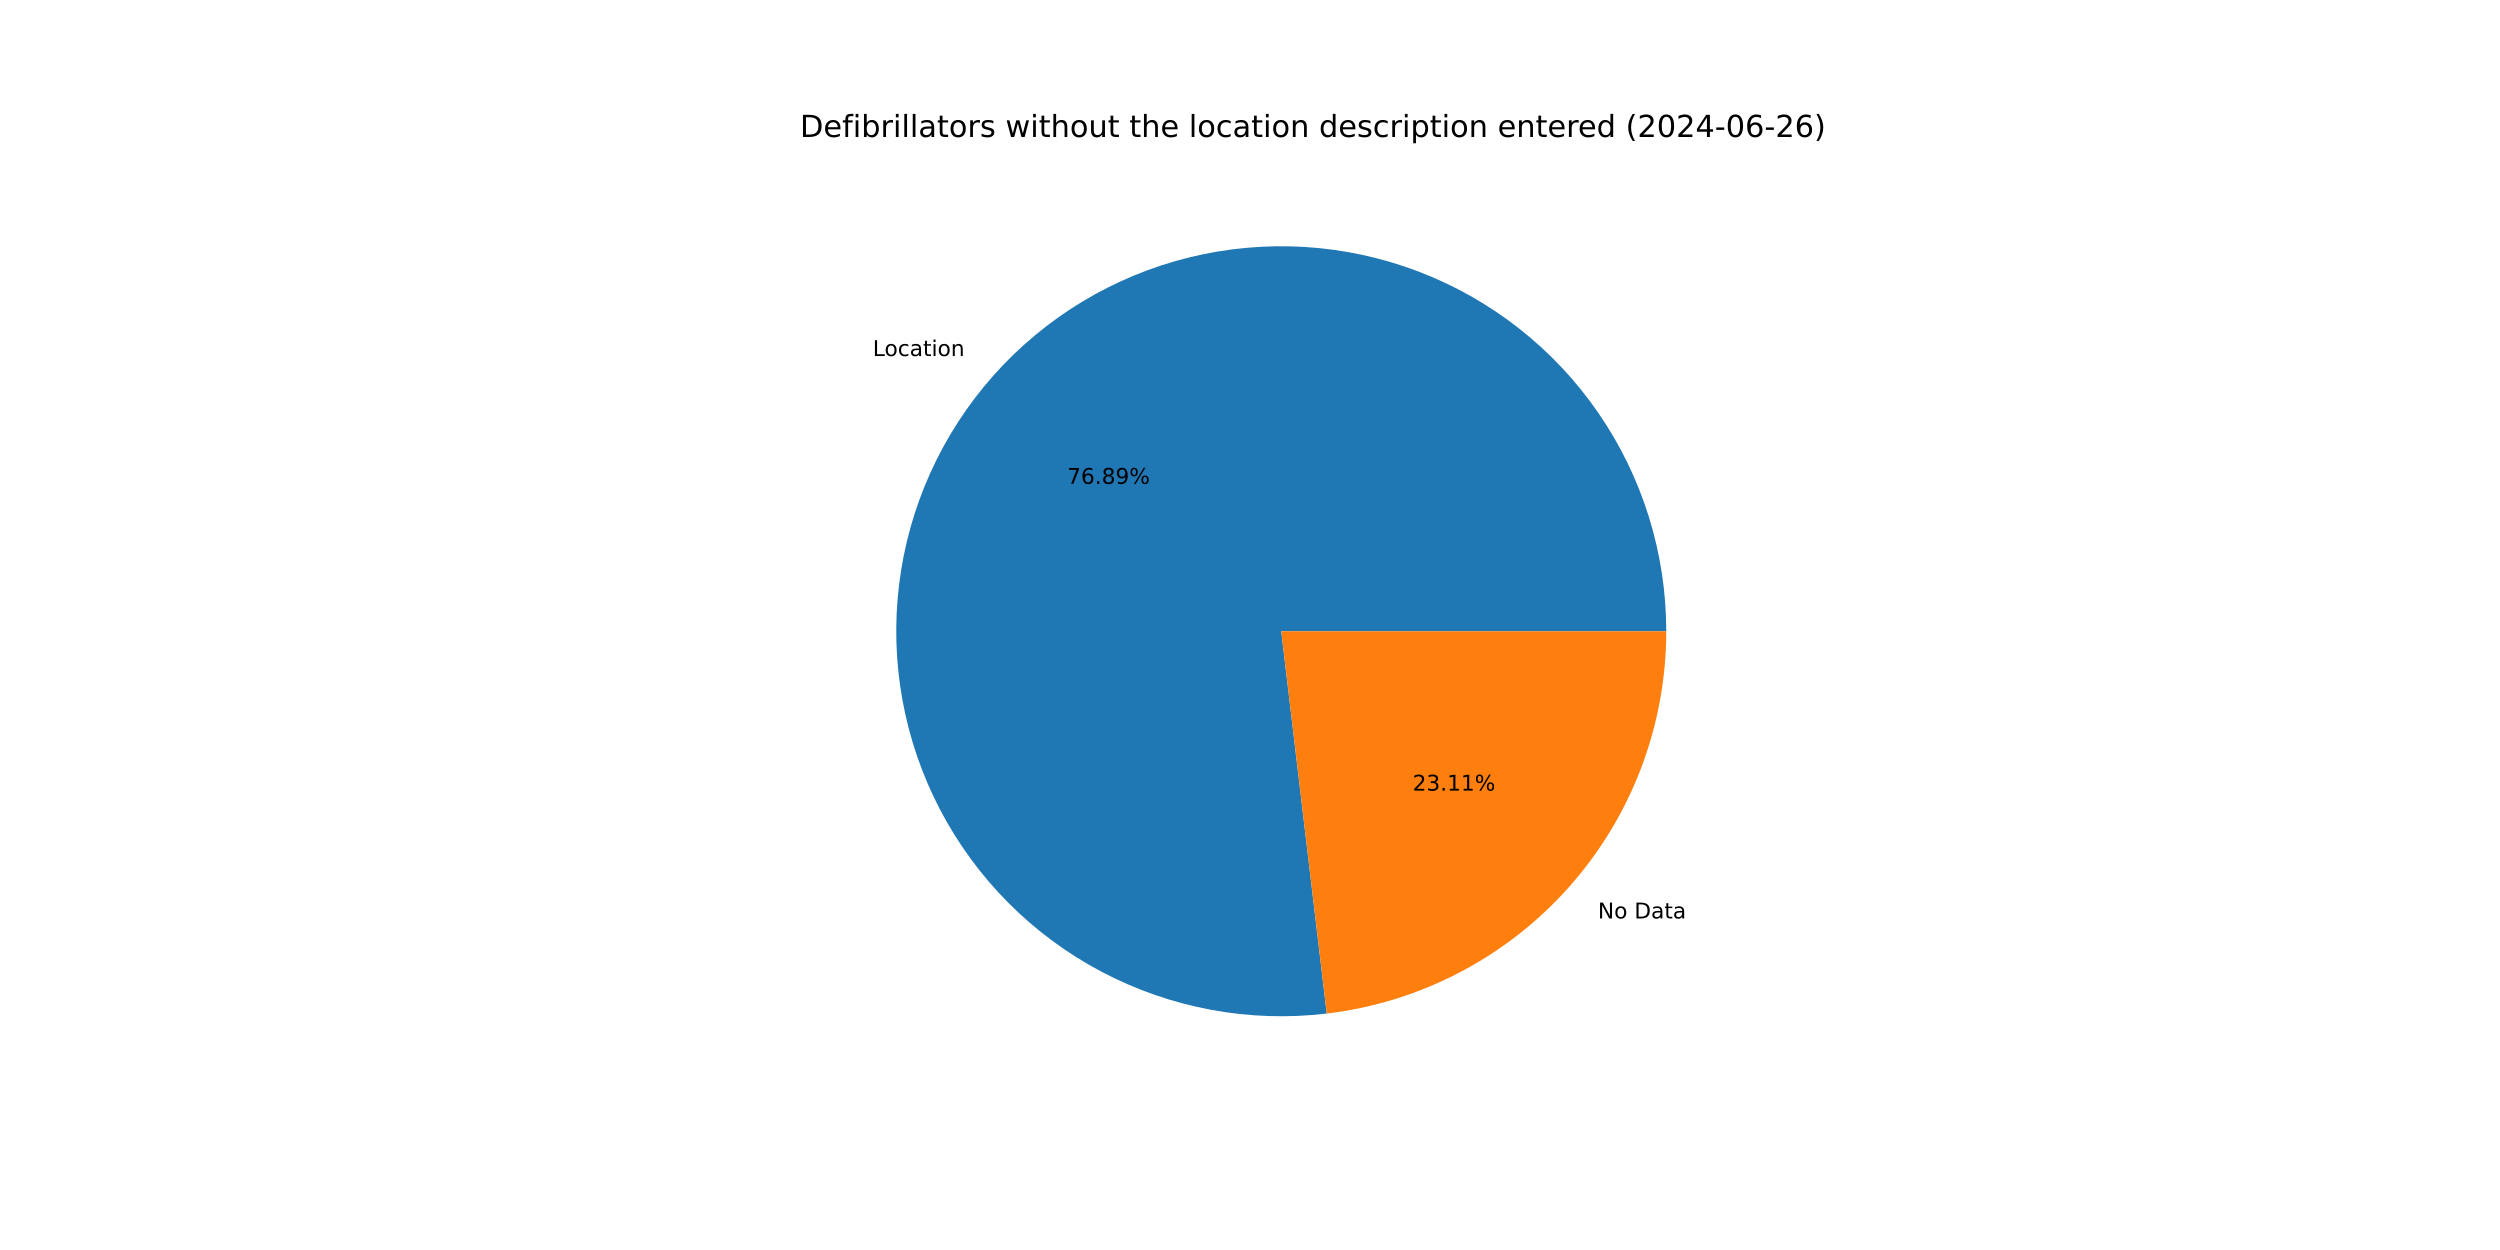
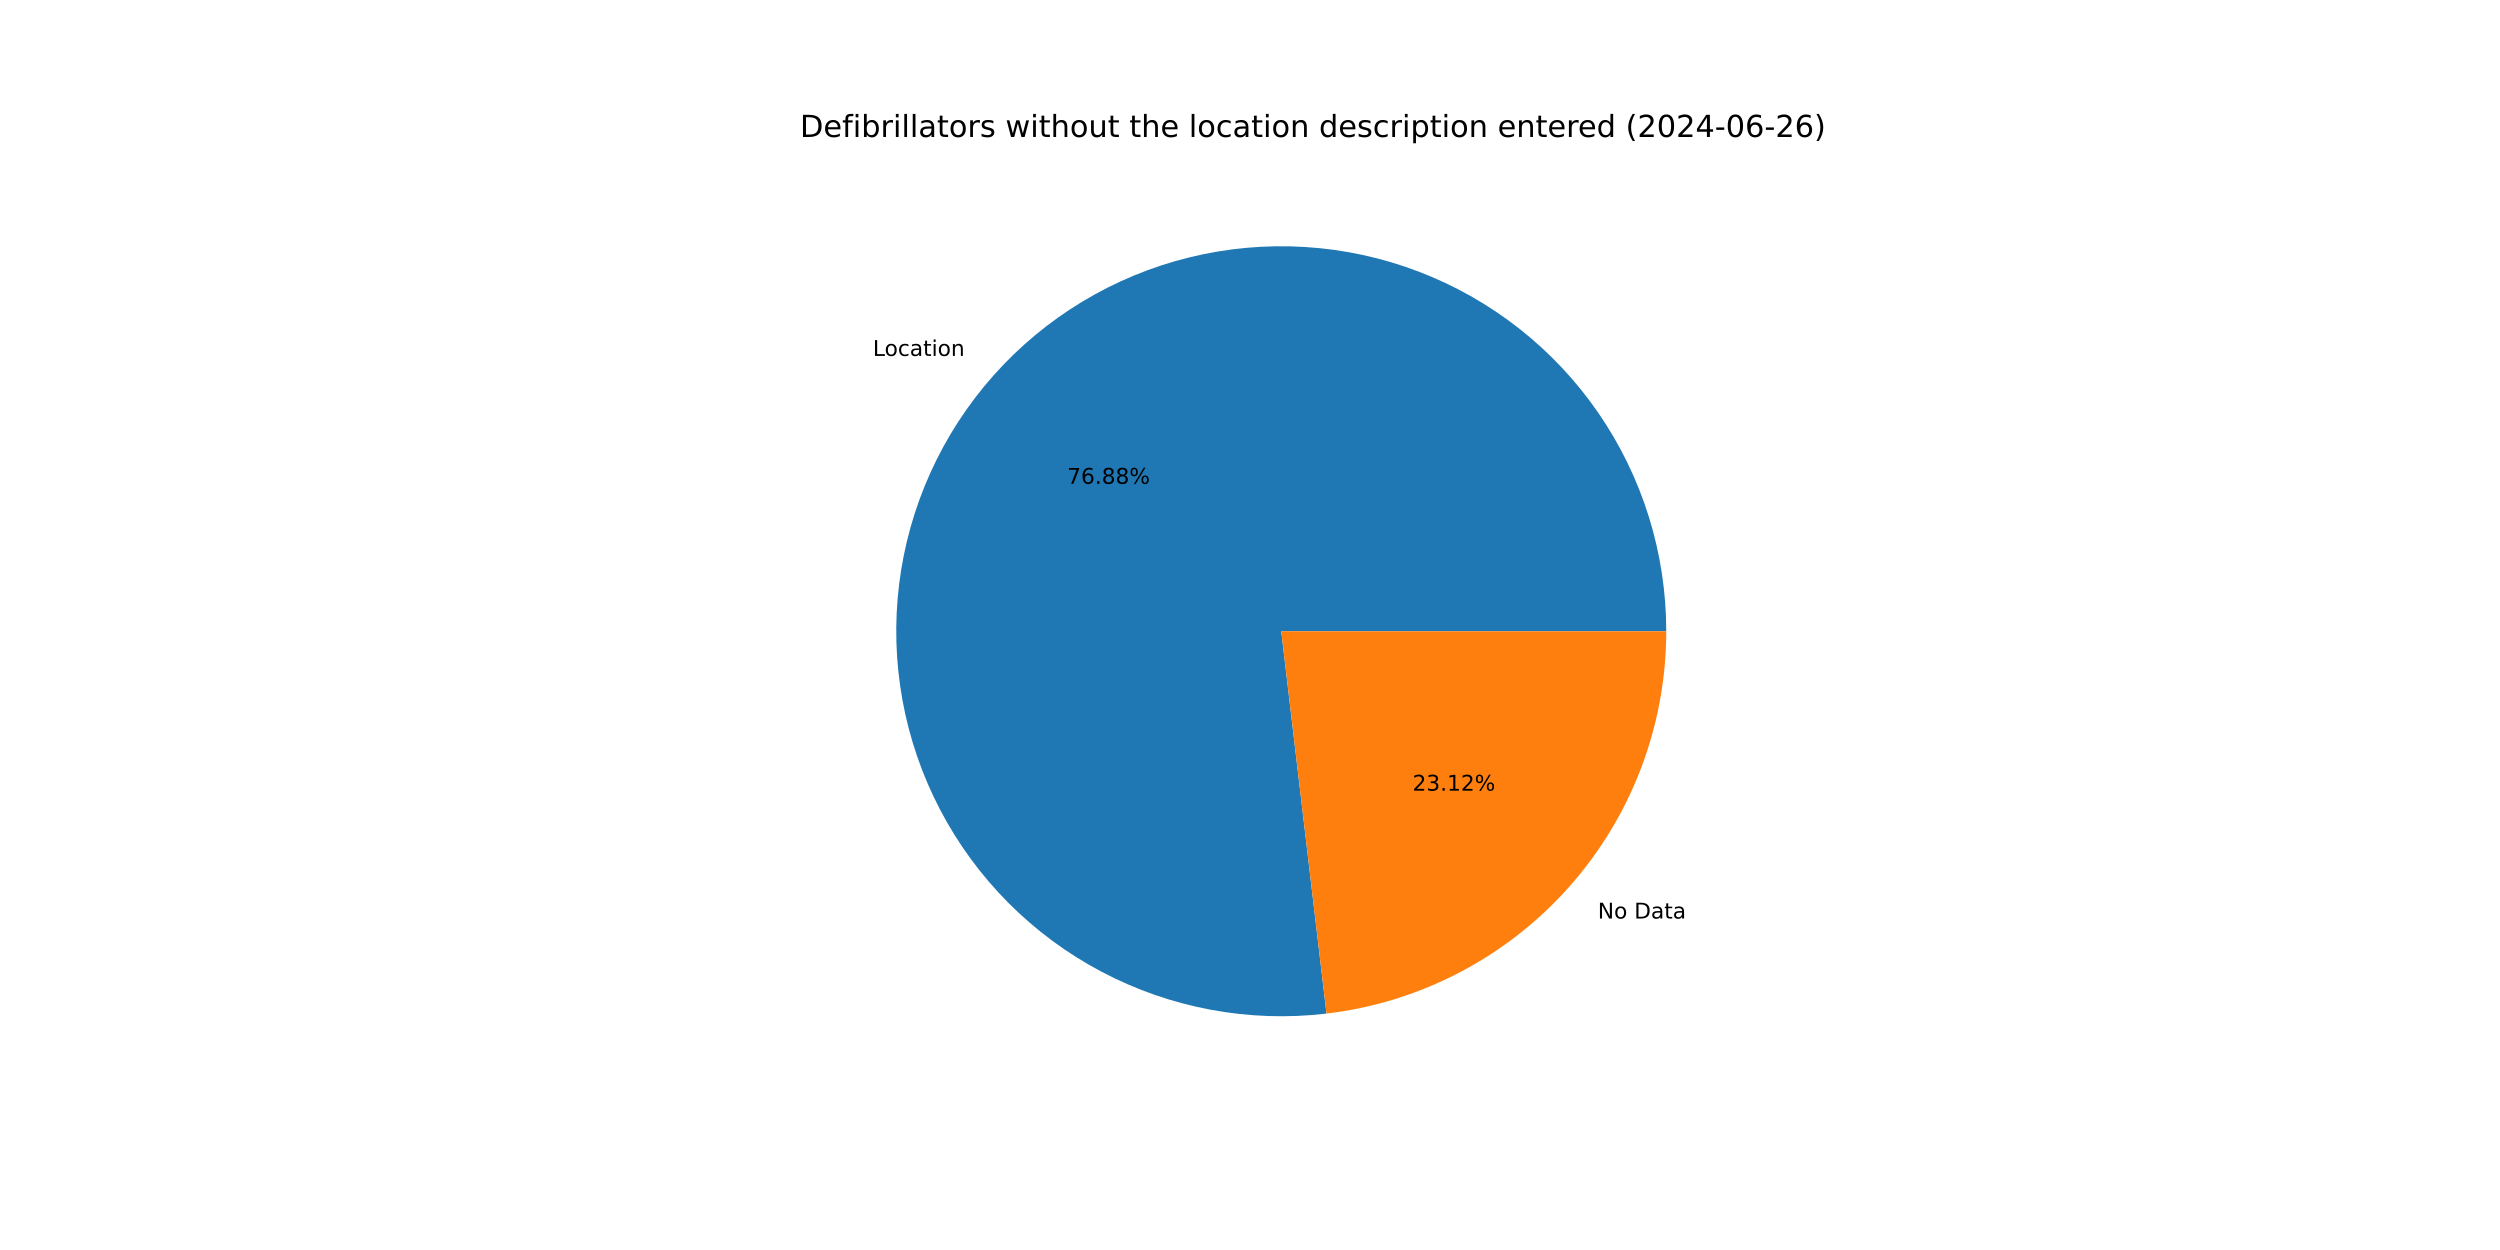
<svg xmlns="http://www.w3.org/2000/svg" xmlns:xlink="http://www.w3.org/1999/xlink" width="1152pt" height="576pt" viewBox="0 0 1152 576" version="1.1">
  <defs>
    <style type="text/css">*{stroke-linejoin: round; stroke-linecap: butt}</style>
  </defs>
  <g id="figure_1">
    <g id="patch_1">
      <path d="M 0 576  L 1152 576  L 1152 0  L 0 0  z " style="fill: #ffffff" />
    </g>
    <g id="axes_1">
      <g id="patch_2">
-         <path d="M 767.808 290.88  C 767.808 272.991 765.102 255.205 759.783 238.125  C 754.463 221.046 746.591 204.869 736.433 190.144  C 726.276 175.418 713.949 162.314 699.872 151.275  C 685.795 140.237 670.129 131.391 653.407 125.037  C 636.684 118.684 619.097 114.897 601.241 113.804  C 583.386 112.71 565.467 114.324 548.095 118.59  C 530.722 122.856 514.094 129.725 498.776 138.964  C 483.457 148.202 469.624 159.705 457.746 173.081  C 445.868 186.457 436.081 201.553 428.718 217.856  C 421.354 234.16 416.499 251.483 414.317 269.238  C 412.135 286.993 412.65 304.977 415.847 322.578  C 419.043 340.179 424.883 357.195 433.168 373.05  C 441.454 388.904 452.09 403.414 464.715 416.088  C 477.34 428.761 491.81 439.452 507.633 447.798  C 523.455 456.144 540.45 462.048 558.038 465.311  C 575.627 468.575 593.608 469.159 611.372 467.044  L 590.4 290.88  z " style="fill: #1f77b4" />
+         <path d="M 767.808 290.88  C 767.808 272.994 765.103 255.21 759.785 238.132  C 754.467 221.055 746.597 204.88 736.442 190.156  C 726.287 175.432 713.963 162.328 699.89 151.289  C 685.816 140.25 670.154 131.403 653.435 125.048  C 636.715 118.693 619.131 114.903 601.278 113.806  C 583.426 112.709 565.509 114.318 548.138 118.579  C 530.767 122.84 514.139 129.704 498.82 138.937  C 483.501 148.17 469.666 159.667 457.785 173.037  C 445.904 186.407 436.114 201.498 428.745 217.796  C 421.377 234.094 416.515 251.413 414.326 269.165  C 412.137 286.916 412.644 304.898 415.832 322.498  C 419.02 340.097 424.851 357.115 433.127 372.971  C 441.404 388.827 452.031 403.341 464.647 416.019  C 477.264 428.698 491.725 439.395 507.541 447.749  C 523.357 456.103 540.345 462.017 557.929 465.291  C 575.513 468.565 593.492 469.161 611.254 467.058  L 590.4 290.88  z " style="fill: #1f77b4" />
      </g>
      <g id="patch_3">
-         <path d="M 611.372 467.044  C 654.475 461.913 694.231 441.136 723.054 408.679  C 751.877 376.221 767.808 334.288 767.808 290.88  L 590.4 290.88  z " style="fill: #ff7f0e" />
+         <path d="M 611.254 467.058  C 654.381 461.953 694.168 441.186 723.015 408.723  C 751.862 376.26 767.808 334.308 767.808 290.88  L 590.4 290.88  z " style="fill: #ff7f0e" />
      </g>
      <g id="matplotlib.axis_1" />
      <g id="matplotlib.axis_2" />
      <g id="text_1">
-         <g transform="translate(402.1837 164.0609) scale(0.1 -0.1)">
+         <g transform="translate(402.2271 164.0121) scale(0.1 -0.1)">
          <defs>
            <path id="DejaVuSans-4c" d="M 628 4666  L 1259 4666  L 1259 531  L 3531 531  L 3531 0  L 628 0  L 628 4666  z " transform="scale(0.015625)" />
            <path id="DejaVuSans-6f" d="M 1959 3097  Q 1497 3097 1228 2736  Q 959 2375 959 1747  Q 959 1119 1226 758  Q 1494 397 1959 397  Q 2419 397 2687 759  Q 2956 1122 2956 1747  Q 2956 2369 2687 2733  Q 2419 3097 1959 3097  z M 1959 3584  Q 2709 3584 3137 3096  Q 3566 2609 3566 1747  Q 3566 888 3137 398  Q 2709 -91 1959 -91  Q 1206 -91 779 398  Q 353 888 353 1747  Q 353 2609 779 3096  Q 1206 3584 1959 3584  z " transform="scale(0.015625)" />
            <path id="DejaVuSans-63" d="M 3122 3366  L 3122 2828  Q 2878 2963 2633 3030  Q 2388 3097 2138 3097  Q 1578 3097 1268 2742  Q 959 2388 959 1747  Q 959 1106 1268 751  Q 1578 397 2138 397  Q 2388 397 2633 464  Q 2878 531 3122 666  L 3122 134  Q 2881 22 2623 -34  Q 2366 -91 2075 -91  Q 1284 -91 818 406  Q 353 903 353 1747  Q 353 2603 823 3093  Q 1294 3584 2113 3584  Q 2378 3584 2631 3529  Q 2884 3475 3122 3366  z " transform="scale(0.015625)" />
            <path id="DejaVuSans-61" d="M 2194 1759  Q 1497 1759 1228 1600  Q 959 1441 959 1056  Q 959 750 1161 570  Q 1363 391 1709 391  Q 2188 391 2477 730  Q 2766 1069 2766 1631  L 2766 1759  L 2194 1759  z M 3341 1997  L 3341 0  L 2766 0  L 2766 531  Q 2569 213 2275 61  Q 1981 -91 1556 -91  Q 1019 -91 701 211  Q 384 513 384 1019  Q 384 1609 779 1909  Q 1175 2209 1959 2209  L 2766 2209  L 2766 2266  Q 2766 2663 2505 2880  Q 2244 3097 1772 3097  Q 1472 3097 1187 3025  Q 903 2953 641 2809  L 641 3341  Q 956 3463 1253 3523  Q 1550 3584 1831 3584  Q 2591 3584 2966 3190  Q 3341 2797 3341 1997  z " transform="scale(0.015625)" />
            <path id="DejaVuSans-74" d="M 1172 4494  L 1172 3500  L 2356 3500  L 2356 3053  L 1172 3053  L 1172 1153  Q 1172 725 1289 603  Q 1406 481 1766 481  L 2356 481  L 2356 0  L 1766 0  Q 1100 0 847 248  Q 594 497 594 1153  L 594 3053  L 172 3053  L 172 3500  L 594 3500  L 594 4494  L 1172 4494  z " transform="scale(0.015625)" />
            <path id="DejaVuSans-69" d="M 603 3500  L 1178 3500  L 1178 0  L 603 0  L 603 3500  z M 603 4863  L 1178 4863  L 1178 4134  L 603 4134  L 603 4863  z " transform="scale(0.015625)" />
            <path id="DejaVuSans-6e" d="M 3513 2113  L 3513 0  L 2938 0  L 2938 2094  Q 2938 2591 2744 2837  Q 2550 3084 2163 3084  Q 1697 3084 1428 2787  Q 1159 2491 1159 1978  L 1159 0  L 581 0  L 581 3500  L 1159 3500  L 1159 2956  Q 1366 3272 1645 3428  Q 1925 3584 2291 3584  Q 2894 3584 3203 3211  Q 3513 2838 3513 2113  z " transform="scale(0.015625)" />
          </defs>
          <use xlink:href="#DejaVuSans-4c" />
          <use xlink:href="#DejaVuSans-6f" x="53.963" />
          <use xlink:href="#DejaVuSans-63" x="115.145" />
          <use xlink:href="#DejaVuSans-61" x="170.125" />
          <use xlink:href="#DejaVuSans-74" x="231.404" />
          <use xlink:href="#DejaVuSans-69" x="270.613" />
          <use xlink:href="#DejaVuSans-6f" x="298.396" />
          <use xlink:href="#DejaVuSans-6e" x="359.578" />
        </g>
      </g>
      <g id="text_2">
-         <g transform="translate(491.7428 222.9602) scale(0.1 -0.1)">
+         <g transform="translate(491.7664 222.9336) scale(0.1 -0.1)">
          <defs>
            <path id="DejaVuSans-37" d="M 525 4666  L 3525 4666  L 3525 4397  L 1831 0  L 1172 0  L 2766 4134  L 525 4134  L 525 4666  z " transform="scale(0.015625)" />
            <path id="DejaVuSans-36" d="M 2113 2584  Q 1688 2584 1439 2293  Q 1191 2003 1191 1497  Q 1191 994 1439 701  Q 1688 409 2113 409  Q 2538 409 2786 701  Q 3034 994 3034 1497  Q 3034 2003 2786 2293  Q 2538 2584 2113 2584  z M 3366 4563  L 3366 3988  Q 3128 4100 2886 4159  Q 2644 4219 2406 4219  Q 1781 4219 1451 3797  Q 1122 3375 1075 2522  Q 1259 2794 1537 2939  Q 1816 3084 2150 3084  Q 2853 3084 3261 2657  Q 3669 2231 3669 1497  Q 3669 778 3244 343  Q 2819 -91 2113 -91  Q 1303 -91 875 529  Q 447 1150 447 2328  Q 447 3434 972 4092  Q 1497 4750 2381 4750  Q 2619 4750 2861 4703  Q 3103 4656 3366 4563  z " transform="scale(0.015625)" />
            <path id="DejaVuSans-2e" d="M 684 794  L 1344 794  L 1344 0  L 684 0  L 684 794  z " transform="scale(0.015625)" />
            <path id="DejaVuSans-38" d="M 2034 2216  Q 1584 2216 1326 1975  Q 1069 1734 1069 1313  Q 1069 891 1326 650  Q 1584 409 2034 409  Q 2484 409 2743 651  Q 3003 894 3003 1313  Q 3003 1734 2745 1975  Q 2488 2216 2034 2216  z M 1403 2484  Q 997 2584 770 2862  Q 544 3141 544 3541  Q 544 4100 942 4425  Q 1341 4750 2034 4750  Q 2731 4750 3128 4425  Q 3525 4100 3525 3541  Q 3525 3141 3298 2862  Q 3072 2584 2669 2484  Q 3125 2378 3379 2068  Q 3634 1759 3634 1313  Q 3634 634 3220 271  Q 2806 -91 2034 -91  Q 1263 -91 848 271  Q 434 634 434 1313  Q 434 1759 690 2068  Q 947 2378 1403 2484  z M 1172 3481  Q 1172 3119 1398 2916  Q 1625 2713 2034 2713  Q 2441 2713 2670 2916  Q 2900 3119 2900 3481  Q 2900 3844 2670 4047  Q 2441 4250 2034 4250  Q 1625 4250 1398 4047  Q 1172 3844 1172 3481  z " transform="scale(0.015625)" />
-             <path id="DejaVuSans-39" d="M 703 97  L 703 672  Q 941 559 1184 500  Q 1428 441 1663 441  Q 2288 441 2617 861  Q 2947 1281 2994 2138  Q 2813 1869 2534 1725  Q 2256 1581 1919 1581  Q 1219 1581 811 2004  Q 403 2428 403 3163  Q 403 3881 828 4315  Q 1253 4750 1959 4750  Q 2769 4750 3195 4129  Q 3622 3509 3622 2328  Q 3622 1225 3098 567  Q 2575 -91 1691 -91  Q 1453 -91 1209 -44  Q 966 3 703 97  z M 1959 2075  Q 2384 2075 2632 2365  Q 2881 2656 2881 3163  Q 2881 3666 2632 3958  Q 2384 4250 1959 4250  Q 1534 4250 1286 3958  Q 1038 3666 1038 3163  Q 1038 2656 1286 2365  Q 1534 2075 1959 2075  z " transform="scale(0.015625)" />
            <path id="DejaVuSans-25" d="M 4653 2053  Q 4381 2053 4226 1822  Q 4072 1591 4072 1178  Q 4072 772 4226 539  Q 4381 306 4653 306  Q 4919 306 5073 539  Q 5228 772 5228 1178  Q 5228 1588 5073 1820  Q 4919 2053 4653 2053  z M 4653 2450  Q 5147 2450 5437 2106  Q 5728 1763 5728 1178  Q 5728 594 5436 251  Q 5144 -91 4653 -91  Q 4153 -91 3862 251  Q 3572 594 3572 1178  Q 3572 1766 3864 2108  Q 4156 2450 4653 2450  z M 1428 4353  Q 1159 4353 1004 4120  Q 850 3888 850 3481  Q 850 3069 1003 2837  Q 1156 2606 1428 2606  Q 1700 2606 1854 2837  Q 2009 3069 2009 3481  Q 2009 3884 1853 4118  Q 1697 4353 1428 4353  z M 4250 4750  L 4750 4750  L 1831 -91  L 1331 -91  L 4250 4750  z M 1428 4750  Q 1922 4750 2215 4408  Q 2509 4066 2509 3481  Q 2509 2891 2217 2550  Q 1925 2209 1428 2209  Q 931 2209 642 2551  Q 353 2894 353 3481  Q 353 4063 643 4406  Q 934 4750 1428 4750  z " transform="scale(0.015625)" />
          </defs>
          <use xlink:href="#DejaVuSans-37" />
          <use xlink:href="#DejaVuSans-36" x="63.623" />
          <use xlink:href="#DejaVuSans-2e" x="127.246" />
          <use xlink:href="#DejaVuSans-38" x="159.033" />
-           <use xlink:href="#DejaVuSans-39" x="222.656" />
+           <use xlink:href="#DejaVuSans-38" x="222.656" />
          <use xlink:href="#DejaVuSans-25" x="286.279" />
        </g>
      </g>
      <g id="text_3">
-         <g transform="translate(736.3194 423.2179) scale(0.1 -0.1)">
+         <g transform="translate(736.2761 423.2666) scale(0.1 -0.1)">
          <defs>
            <path id="DejaVuSans-4e" d="M 628 4666  L 1478 4666  L 3547 763  L 3547 4666  L 4159 4666  L 4159 0  L 3309 0  L 1241 3903  L 1241 0  L 628 0  L 628 4666  z " transform="scale(0.015625)" />
            <path id="DejaVuSans-20" transform="scale(0.015625)" />
            <path id="DejaVuSans-44" d="M 1259 4147  L 1259 519  L 2022 519  Q 2988 519 3436 956  Q 3884 1394 3884 2338  Q 3884 3275 3436 3711  Q 2988 4147 2022 4147  L 1259 4147  z M 628 4666  L 1925 4666  Q 3281 4666 3915 4102  Q 4550 3538 4550 2338  Q 4550 1131 3912 565  Q 3275 0 1925 0  L 628 0  L 628 4666  z " transform="scale(0.015625)" />
          </defs>
          <use xlink:href="#DejaVuSans-4e" />
          <use xlink:href="#DejaVuSans-6f" x="74.805" />
          <use xlink:href="#DejaVuSans-20" x="135.986" />
          <use xlink:href="#DejaVuSans-44" x="167.773" />
          <use xlink:href="#DejaVuSans-61" x="244.775" />
          <use xlink:href="#DejaVuSans-74" x="306.055" />
          <use xlink:href="#DejaVuSans-61" x="345.264" />
        </g>
      </g>
      <g id="text_4">
-         <g transform="translate(650.9275 364.3186) scale(0.1 -0.1)">
+         <g transform="translate(650.9039 364.3452) scale(0.1 -0.1)">
          <defs>
            <path id="DejaVuSans-32" d="M 1228 531  L 3431 531  L 3431 0  L 469 0  L 469 531  Q 828 903 1448 1529  Q 2069 2156 2228 2338  Q 2531 2678 2651 2914  Q 2772 3150 2772 3378  Q 2772 3750 2511 3984  Q 2250 4219 1831 4219  Q 1534 4219 1204 4116  Q 875 4013 500 3803  L 500 4441  Q 881 4594 1212 4672  Q 1544 4750 1819 4750  Q 2544 4750 2975 4387  Q 3406 4025 3406 3419  Q 3406 3131 3298 2873  Q 3191 2616 2906 2266  Q 2828 2175 2409 1742  Q 1991 1309 1228 531  z " transform="scale(0.015625)" />
            <path id="DejaVuSans-33" d="M 2597 2516  Q 3050 2419 3304 2112  Q 3559 1806 3559 1356  Q 3559 666 3084 287  Q 2609 -91 1734 -91  Q 1441 -91 1130 -33  Q 819 25 488 141  L 488 750  Q 750 597 1062 519  Q 1375 441 1716 441  Q 2309 441 2620 675  Q 2931 909 2931 1356  Q 2931 1769 2642 2001  Q 2353 2234 1838 2234  L 1294 2234  L 1294 2753  L 1863 2753  Q 2328 2753 2575 2939  Q 2822 3125 2822 3475  Q 2822 3834 2567 4026  Q 2313 4219 1838 4219  Q 1578 4219 1281 4162  Q 984 4106 628 3988  L 628 4550  Q 988 4650 1302 4700  Q 1616 4750 1894 4750  Q 2613 4750 3031 4423  Q 3450 4097 3450 3541  Q 3450 3153 3228 2886  Q 3006 2619 2597 2516  z " transform="scale(0.015625)" />
            <path id="DejaVuSans-31" d="M 794 531  L 1825 531  L 1825 4091  L 703 3866  L 703 4441  L 1819 4666  L 2450 4666  L 2450 531  L 3481 531  L 3481 0  L 794 0  L 794 531  z " transform="scale(0.015625)" />
          </defs>
          <use xlink:href="#DejaVuSans-32" />
          <use xlink:href="#DejaVuSans-33" x="63.623" />
          <use xlink:href="#DejaVuSans-2e" x="127.246" />
          <use xlink:href="#DejaVuSans-31" x="159.033" />
-           <use xlink:href="#DejaVuSans-31" x="222.656" />
+           <use xlink:href="#DejaVuSans-32" x="222.656" />
          <use xlink:href="#DejaVuSans-25" x="286.279" />
        </g>
      </g>
      <g id="text_5">
        <g transform="translate(368.64 63.12) scale(0.14 -0.14)">
          <defs>
            <path id="DejaVuSans-65" d="M 3597 1894  L 3597 1613  L 953 1613  Q 991 1019 1311 708  Q 1631 397 2203 397  Q 2534 397 2845 478  Q 3156 559 3463 722  L 3463 178  Q 3153 47 2828 -22  Q 2503 -91 2169 -91  Q 1331 -91 842 396  Q 353 884 353 1716  Q 353 2575 817 3079  Q 1281 3584 2069 3584  Q 2775 3584 3186 3129  Q 3597 2675 3597 1894  z M 3022 2063  Q 3016 2534 2758 2815  Q 2500 3097 2075 3097  Q 1594 3097 1305 2825  Q 1016 2553 972 2059  L 3022 2063  z " transform="scale(0.015625)" />
            <path id="DejaVuSans-66" d="M 2375 4863  L 2375 4384  L 1825 4384  Q 1516 4384 1395 4259  Q 1275 4134 1275 3809  L 1275 3500  L 2222 3500  L 2222 3053  L 1275 3053  L 1275 0  L 697 0  L 697 3053  L 147 3053  L 147 3500  L 697 3500  L 697 3744  Q 697 4328 969 4595  Q 1241 4863 1831 4863  L 2375 4863  z " transform="scale(0.015625)" />
            <path id="DejaVuSans-62" d="M 3116 1747  Q 3116 2381 2855 2742  Q 2594 3103 2138 3103  Q 1681 3103 1420 2742  Q 1159 2381 1159 1747  Q 1159 1113 1420 752  Q 1681 391 2138 391  Q 2594 391 2855 752  Q 3116 1113 3116 1747  z M 1159 2969  Q 1341 3281 1617 3432  Q 1894 3584 2278 3584  Q 2916 3584 3314 3078  Q 3713 2572 3713 1747  Q 3713 922 3314 415  Q 2916 -91 2278 -91  Q 1894 -91 1617 61  Q 1341 213 1159 525  L 1159 0  L 581 0  L 581 4863  L 1159 4863  L 1159 2969  z " transform="scale(0.015625)" />
            <path id="DejaVuSans-72" d="M 2631 2963  Q 2534 3019 2420 3045  Q 2306 3072 2169 3072  Q 1681 3072 1420 2755  Q 1159 2438 1159 1844  L 1159 0  L 581 0  L 581 3500  L 1159 3500  L 1159 2956  Q 1341 3275 1631 3429  Q 1922 3584 2338 3584  Q 2397 3584 2469 3576  Q 2541 3569 2628 3553  L 2631 2963  z " transform="scale(0.015625)" />
            <path id="DejaVuSans-6c" d="M 603 4863  L 1178 4863  L 1178 0  L 603 0  L 603 4863  z " transform="scale(0.015625)" />
            <path id="DejaVuSans-73" d="M 2834 3397  L 2834 2853  Q 2591 2978 2328 3040  Q 2066 3103 1784 3103  Q 1356 3103 1142 2972  Q 928 2841 928 2578  Q 928 2378 1081 2264  Q 1234 2150 1697 2047  L 1894 2003  Q 2506 1872 2764 1633  Q 3022 1394 3022 966  Q 3022 478 2636 193  Q 2250 -91 1575 -91  Q 1294 -91 989 -36  Q 684 19 347 128  L 347 722  Q 666 556 975 473  Q 1284 391 1588 391  Q 1994 391 2212 530  Q 2431 669 2431 922  Q 2431 1156 2273 1281  Q 2116 1406 1581 1522  L 1381 1569  Q 847 1681 609 1914  Q 372 2147 372 2553  Q 372 3047 722 3315  Q 1072 3584 1716 3584  Q 2034 3584 2315 3537  Q 2597 3491 2834 3397  z " transform="scale(0.015625)" />
            <path id="DejaVuSans-77" d="M 269 3500  L 844 3500  L 1563 769  L 2278 3500  L 2956 3500  L 3675 769  L 4391 3500  L 4966 3500  L 4050 0  L 3372 0  L 2619 2869  L 1863 0  L 1184 0  L 269 3500  z " transform="scale(0.015625)" />
            <path id="DejaVuSans-68" d="M 3513 2113  L 3513 0  L 2938 0  L 2938 2094  Q 2938 2591 2744 2837  Q 2550 3084 2163 3084  Q 1697 3084 1428 2787  Q 1159 2491 1159 1978  L 1159 0  L 581 0  L 581 4863  L 1159 4863  L 1159 2956  Q 1366 3272 1645 3428  Q 1925 3584 2291 3584  Q 2894 3584 3203 3211  Q 3513 2838 3513 2113  z " transform="scale(0.015625)" />
            <path id="DejaVuSans-75" d="M 544 1381  L 544 3500  L 1119 3500  L 1119 1403  Q 1119 906 1312 657  Q 1506 409 1894 409  Q 2359 409 2629 706  Q 2900 1003 2900 1516  L 2900 3500  L 3475 3500  L 3475 0  L 2900 0  L 2900 538  Q 2691 219 2414 64  Q 2138 -91 1772 -91  Q 1169 -91 856 284  Q 544 659 544 1381  z M 1991 3584  L 1991 3584  z " transform="scale(0.015625)" />
            <path id="DejaVuSans-64" d="M 2906 2969  L 2906 4863  L 3481 4863  L 3481 0  L 2906 0  L 2906 525  Q 2725 213 2448 61  Q 2172 -91 1784 -91  Q 1150 -91 751 415  Q 353 922 353 1747  Q 353 2572 751 3078  Q 1150 3584 1784 3584  Q 2172 3584 2448 3432  Q 2725 3281 2906 2969  z M 947 1747  Q 947 1113 1208 752  Q 1469 391 1925 391  Q 2381 391 2643 752  Q 2906 1113 2906 1747  Q 2906 2381 2643 2742  Q 2381 3103 1925 3103  Q 1469 3103 1208 2742  Q 947 2381 947 1747  z " transform="scale(0.015625)" />
            <path id="DejaVuSans-70" d="M 1159 525  L 1159 -1331  L 581 -1331  L 581 3500  L 1159 3500  L 1159 2969  Q 1341 3281 1617 3432  Q 1894 3584 2278 3584  Q 2916 3584 3314 3078  Q 3713 2572 3713 1747  Q 3713 922 3314 415  Q 2916 -91 2278 -91  Q 1894 -91 1617 61  Q 1341 213 1159 525  z M 3116 1747  Q 3116 2381 2855 2742  Q 2594 3103 2138 3103  Q 1681 3103 1420 2742  Q 1159 2381 1159 1747  Q 1159 1113 1420 752  Q 1681 391 2138 391  Q 2594 391 2855 752  Q 3116 1113 3116 1747  z " transform="scale(0.015625)" />
            <path id="DejaVuSans-28" d="M 1984 4856  Q 1566 4138 1362 3434  Q 1159 2731 1159 2009  Q 1159 1288 1364 580  Q 1569 -128 1984 -844  L 1484 -844  Q 1016 -109 783 600  Q 550 1309 550 2009  Q 550 2706 781 3412  Q 1013 4119 1484 4856  L 1984 4856  z " transform="scale(0.015625)" />
            <path id="DejaVuSans-30" d="M 2034 4250  Q 1547 4250 1301 3770  Q 1056 3291 1056 2328  Q 1056 1369 1301 889  Q 1547 409 2034 409  Q 2525 409 2770 889  Q 3016 1369 3016 2328  Q 3016 3291 2770 3770  Q 2525 4250 2034 4250  z M 2034 4750  Q 2819 4750 3233 4129  Q 3647 3509 3647 2328  Q 3647 1150 3233 529  Q 2819 -91 2034 -91  Q 1250 -91 836 529  Q 422 1150 422 2328  Q 422 3509 836 4129  Q 1250 4750 2034 4750  z " transform="scale(0.015625)" />
            <path id="DejaVuSans-34" d="M 2419 4116  L 825 1625  L 2419 1625  L 2419 4116  z M 2253 4666  L 3047 4666  L 3047 1625  L 3713 1625  L 3713 1100  L 3047 1100  L 3047 0  L 2419 0  L 2419 1100  L 313 1100  L 313 1709  L 2253 4666  z " transform="scale(0.015625)" />
            <path id="DejaVuSans-2d" d="M 313 2009  L 1997 2009  L 1997 1497  L 313 1497  L 313 2009  z " transform="scale(0.015625)" />
            <path id="DejaVuSans-29" d="M 513 4856  L 1013 4856  Q 1481 4119 1714 3412  Q 1947 2706 1947 2009  Q 1947 1309 1714 600  Q 1481 -109 1013 -844  L 513 -844  Q 928 -128 1133 580  Q 1338 1288 1338 2009  Q 1338 2731 1133 3434  Q 928 4138 513 4856  z " transform="scale(0.015625)" />
          </defs>
          <use xlink:href="#DejaVuSans-44" />
          <use xlink:href="#DejaVuSans-65" x="77.002" />
          <use xlink:href="#DejaVuSans-66" x="138.525" />
          <use xlink:href="#DejaVuSans-69" x="173.73" />
          <use xlink:href="#DejaVuSans-62" x="201.514" />
          <use xlink:href="#DejaVuSans-72" x="264.99" />
          <use xlink:href="#DejaVuSans-69" x="306.104" />
          <use xlink:href="#DejaVuSans-6c" x="333.887" />
          <use xlink:href="#DejaVuSans-6c" x="361.67" />
          <use xlink:href="#DejaVuSans-61" x="389.453" />
          <use xlink:href="#DejaVuSans-74" x="450.732" />
          <use xlink:href="#DejaVuSans-6f" x="489.941" />
          <use xlink:href="#DejaVuSans-72" x="551.123" />
          <use xlink:href="#DejaVuSans-73" x="592.236" />
          <use xlink:href="#DejaVuSans-20" x="644.336" />
          <use xlink:href="#DejaVuSans-77" x="676.123" />
          <use xlink:href="#DejaVuSans-69" x="757.91" />
          <use xlink:href="#DejaVuSans-74" x="785.693" />
          <use xlink:href="#DejaVuSans-68" x="824.902" />
          <use xlink:href="#DejaVuSans-6f" x="888.281" />
          <use xlink:href="#DejaVuSans-75" x="949.463" />
          <use xlink:href="#DejaVuSans-74" x="1012.842" />
          <use xlink:href="#DejaVuSans-20" x="1052.051" />
          <use xlink:href="#DejaVuSans-74" x="1083.838" />
          <use xlink:href="#DejaVuSans-68" x="1123.047" />
          <use xlink:href="#DejaVuSans-65" x="1186.426" />
          <use xlink:href="#DejaVuSans-20" x="1247.949" />
          <use xlink:href="#DejaVuSans-6c" x="1279.736" />
          <use xlink:href="#DejaVuSans-6f" x="1307.52" />
          <use xlink:href="#DejaVuSans-63" x="1368.701" />
          <use xlink:href="#DejaVuSans-61" x="1423.682" />
          <use xlink:href="#DejaVuSans-74" x="1484.961" />
          <use xlink:href="#DejaVuSans-69" x="1524.17" />
          <use xlink:href="#DejaVuSans-6f" x="1551.953" />
          <use xlink:href="#DejaVuSans-6e" x="1613.135" />
          <use xlink:href="#DejaVuSans-20" x="1676.514" />
          <use xlink:href="#DejaVuSans-64" x="1708.301" />
          <use xlink:href="#DejaVuSans-65" x="1771.777" />
          <use xlink:href="#DejaVuSans-73" x="1833.301" />
          <use xlink:href="#DejaVuSans-63" x="1885.4" />
          <use xlink:href="#DejaVuSans-72" x="1940.381" />
          <use xlink:href="#DejaVuSans-69" x="1981.494" />
          <use xlink:href="#DejaVuSans-70" x="2009.277" />
          <use xlink:href="#DejaVuSans-74" x="2072.754" />
          <use xlink:href="#DejaVuSans-69" x="2111.963" />
          <use xlink:href="#DejaVuSans-6f" x="2139.746" />
          <use xlink:href="#DejaVuSans-6e" x="2200.928" />
          <use xlink:href="#DejaVuSans-20" x="2264.307" />
          <use xlink:href="#DejaVuSans-65" x="2296.094" />
          <use xlink:href="#DejaVuSans-6e" x="2357.617" />
          <use xlink:href="#DejaVuSans-74" x="2420.996" />
          <use xlink:href="#DejaVuSans-65" x="2460.205" />
          <use xlink:href="#DejaVuSans-72" x="2521.729" />
          <use xlink:href="#DejaVuSans-65" x="2560.592" />
          <use xlink:href="#DejaVuSans-64" x="2622.115" />
          <use xlink:href="#DejaVuSans-20" x="2685.592" />
          <use xlink:href="#DejaVuSans-28" x="2717.379" />
          <use xlink:href="#DejaVuSans-32" x="2756.393" />
          <use xlink:href="#DejaVuSans-30" x="2820.016" />
          <use xlink:href="#DejaVuSans-32" x="2883.639" />
          <use xlink:href="#DejaVuSans-34" x="2947.262" />
          <use xlink:href="#DejaVuSans-2d" x="3010.885" />
          <use xlink:href="#DejaVuSans-30" x="3046.969" />
          <use xlink:href="#DejaVuSans-36" x="3110.592" />
          <use xlink:href="#DejaVuSans-2d" x="3174.215" />
          <use xlink:href="#DejaVuSans-32" x="3210.299" />
          <use xlink:href="#DejaVuSans-36" x="3273.922" />
          <use xlink:href="#DejaVuSans-29" x="3337.545" />
        </g>
      </g>
    </g>
  </g>
</svg>
